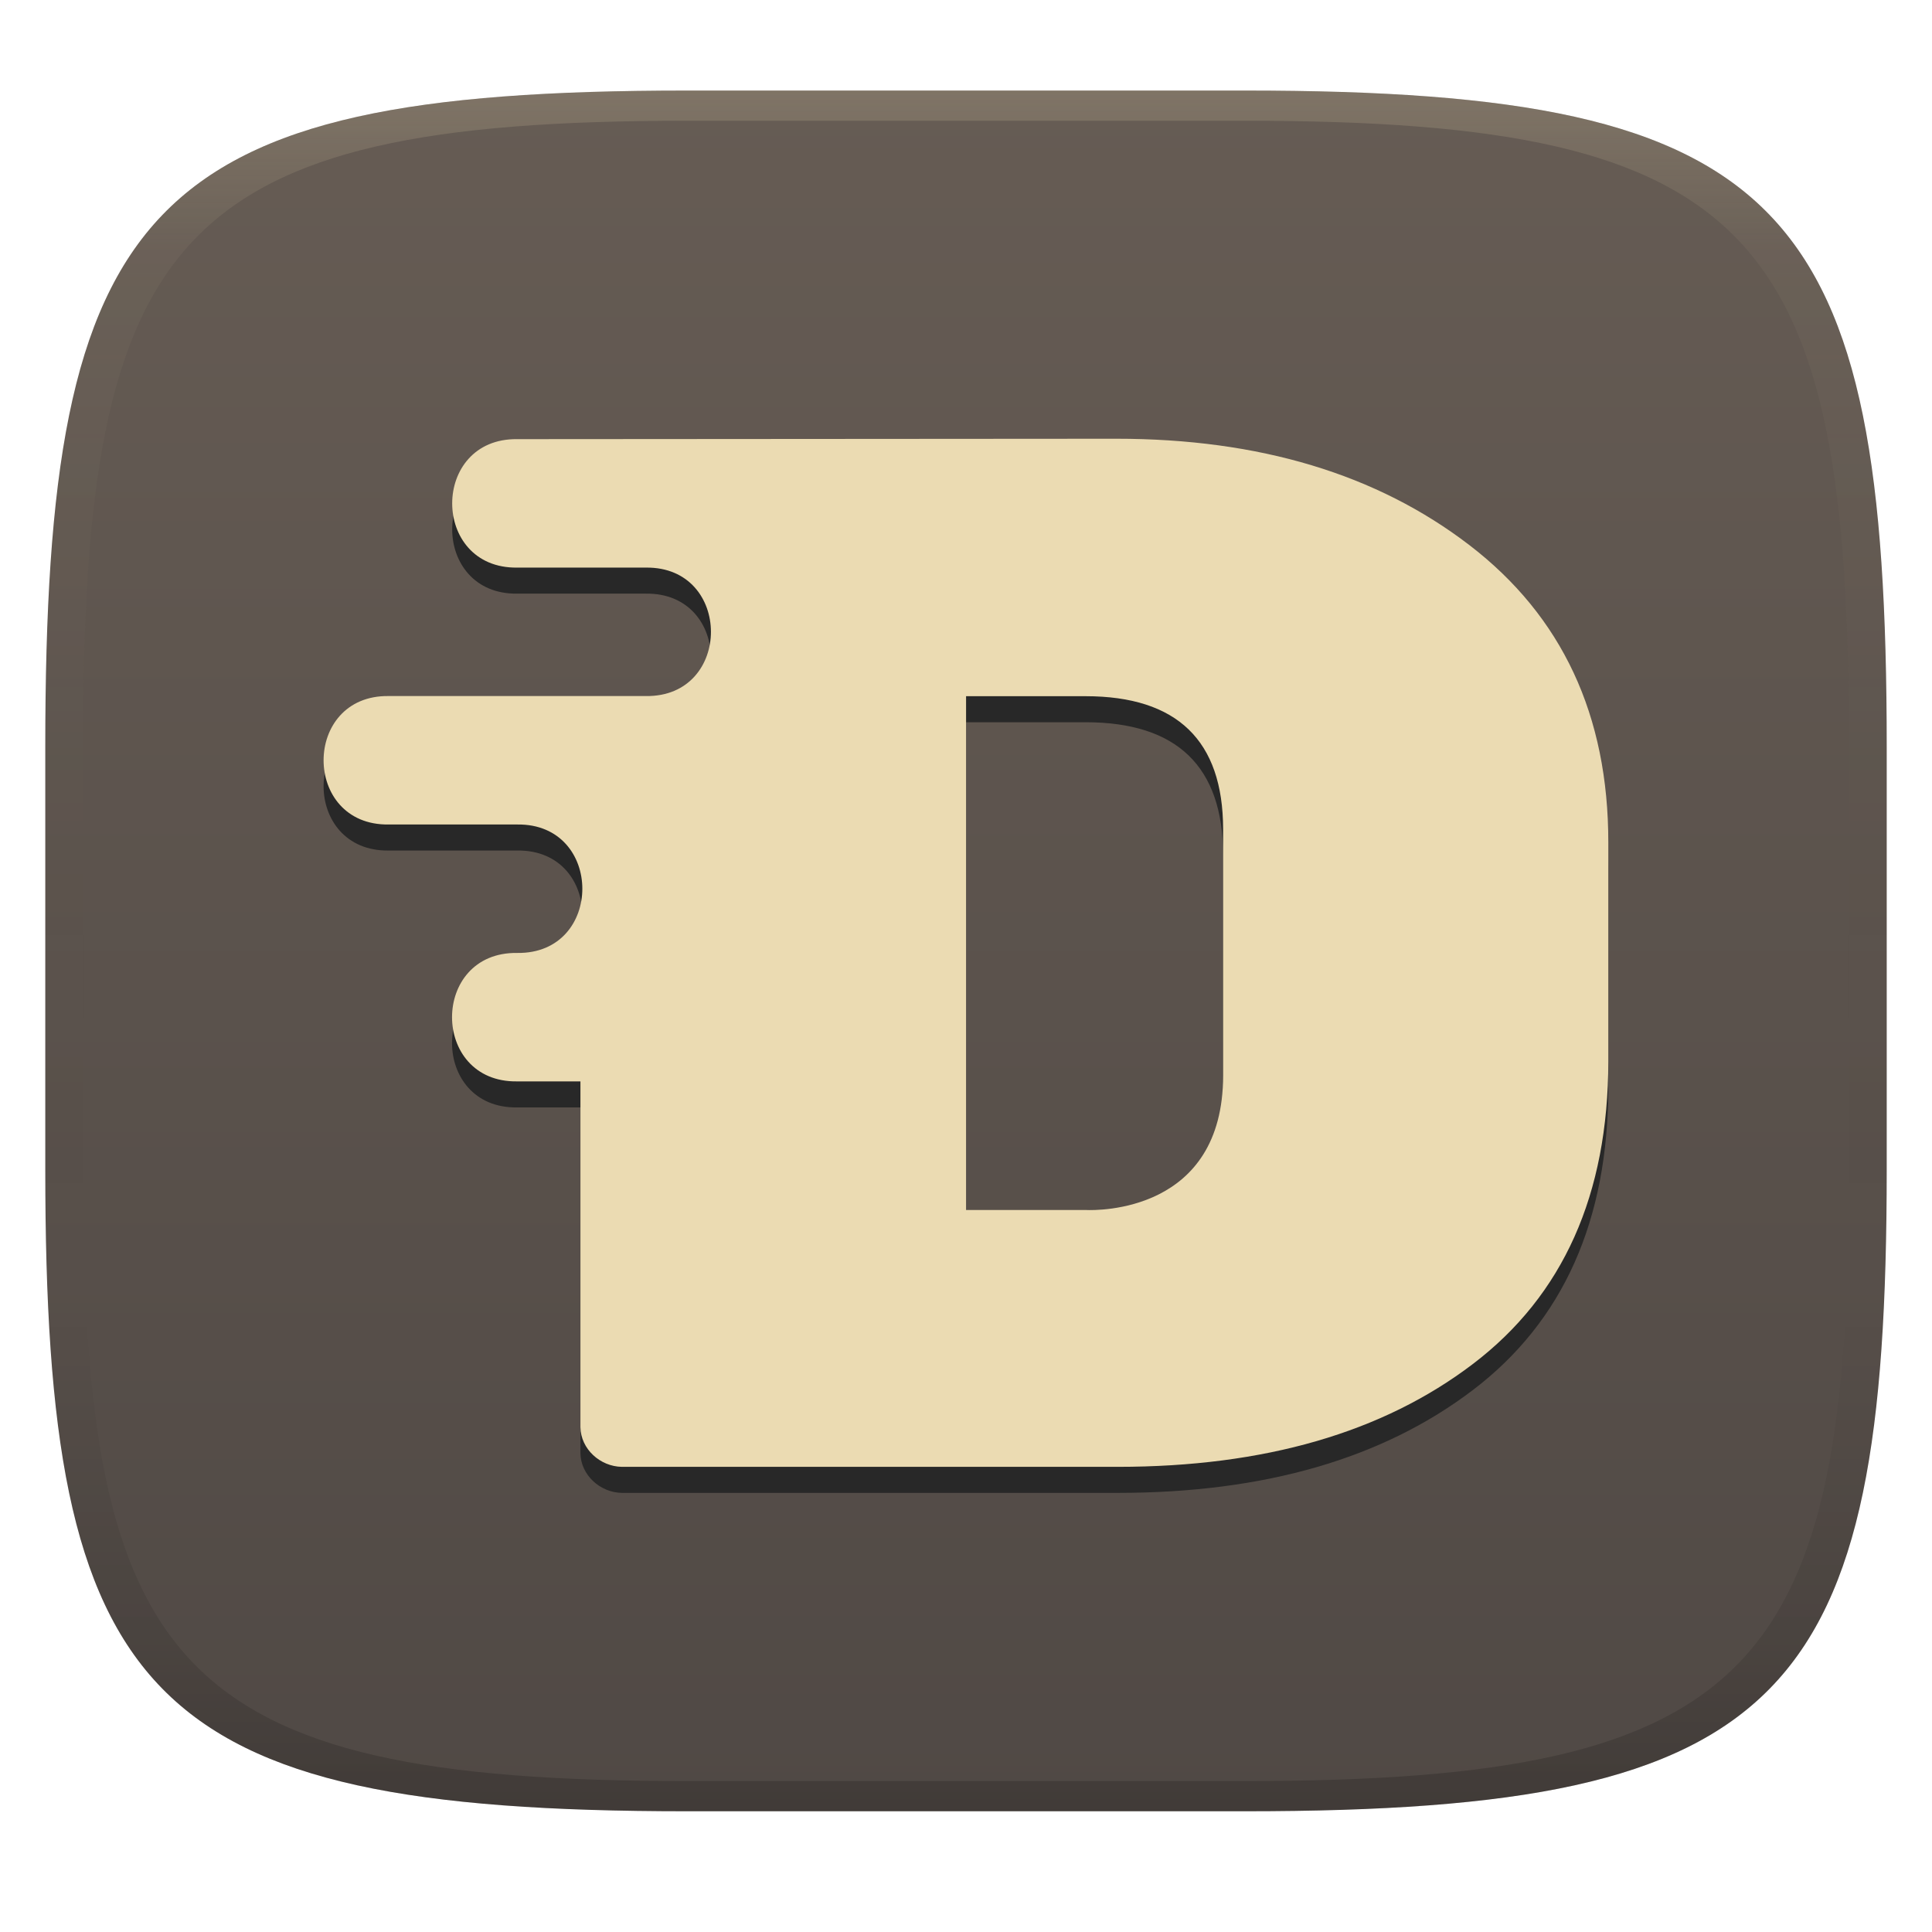
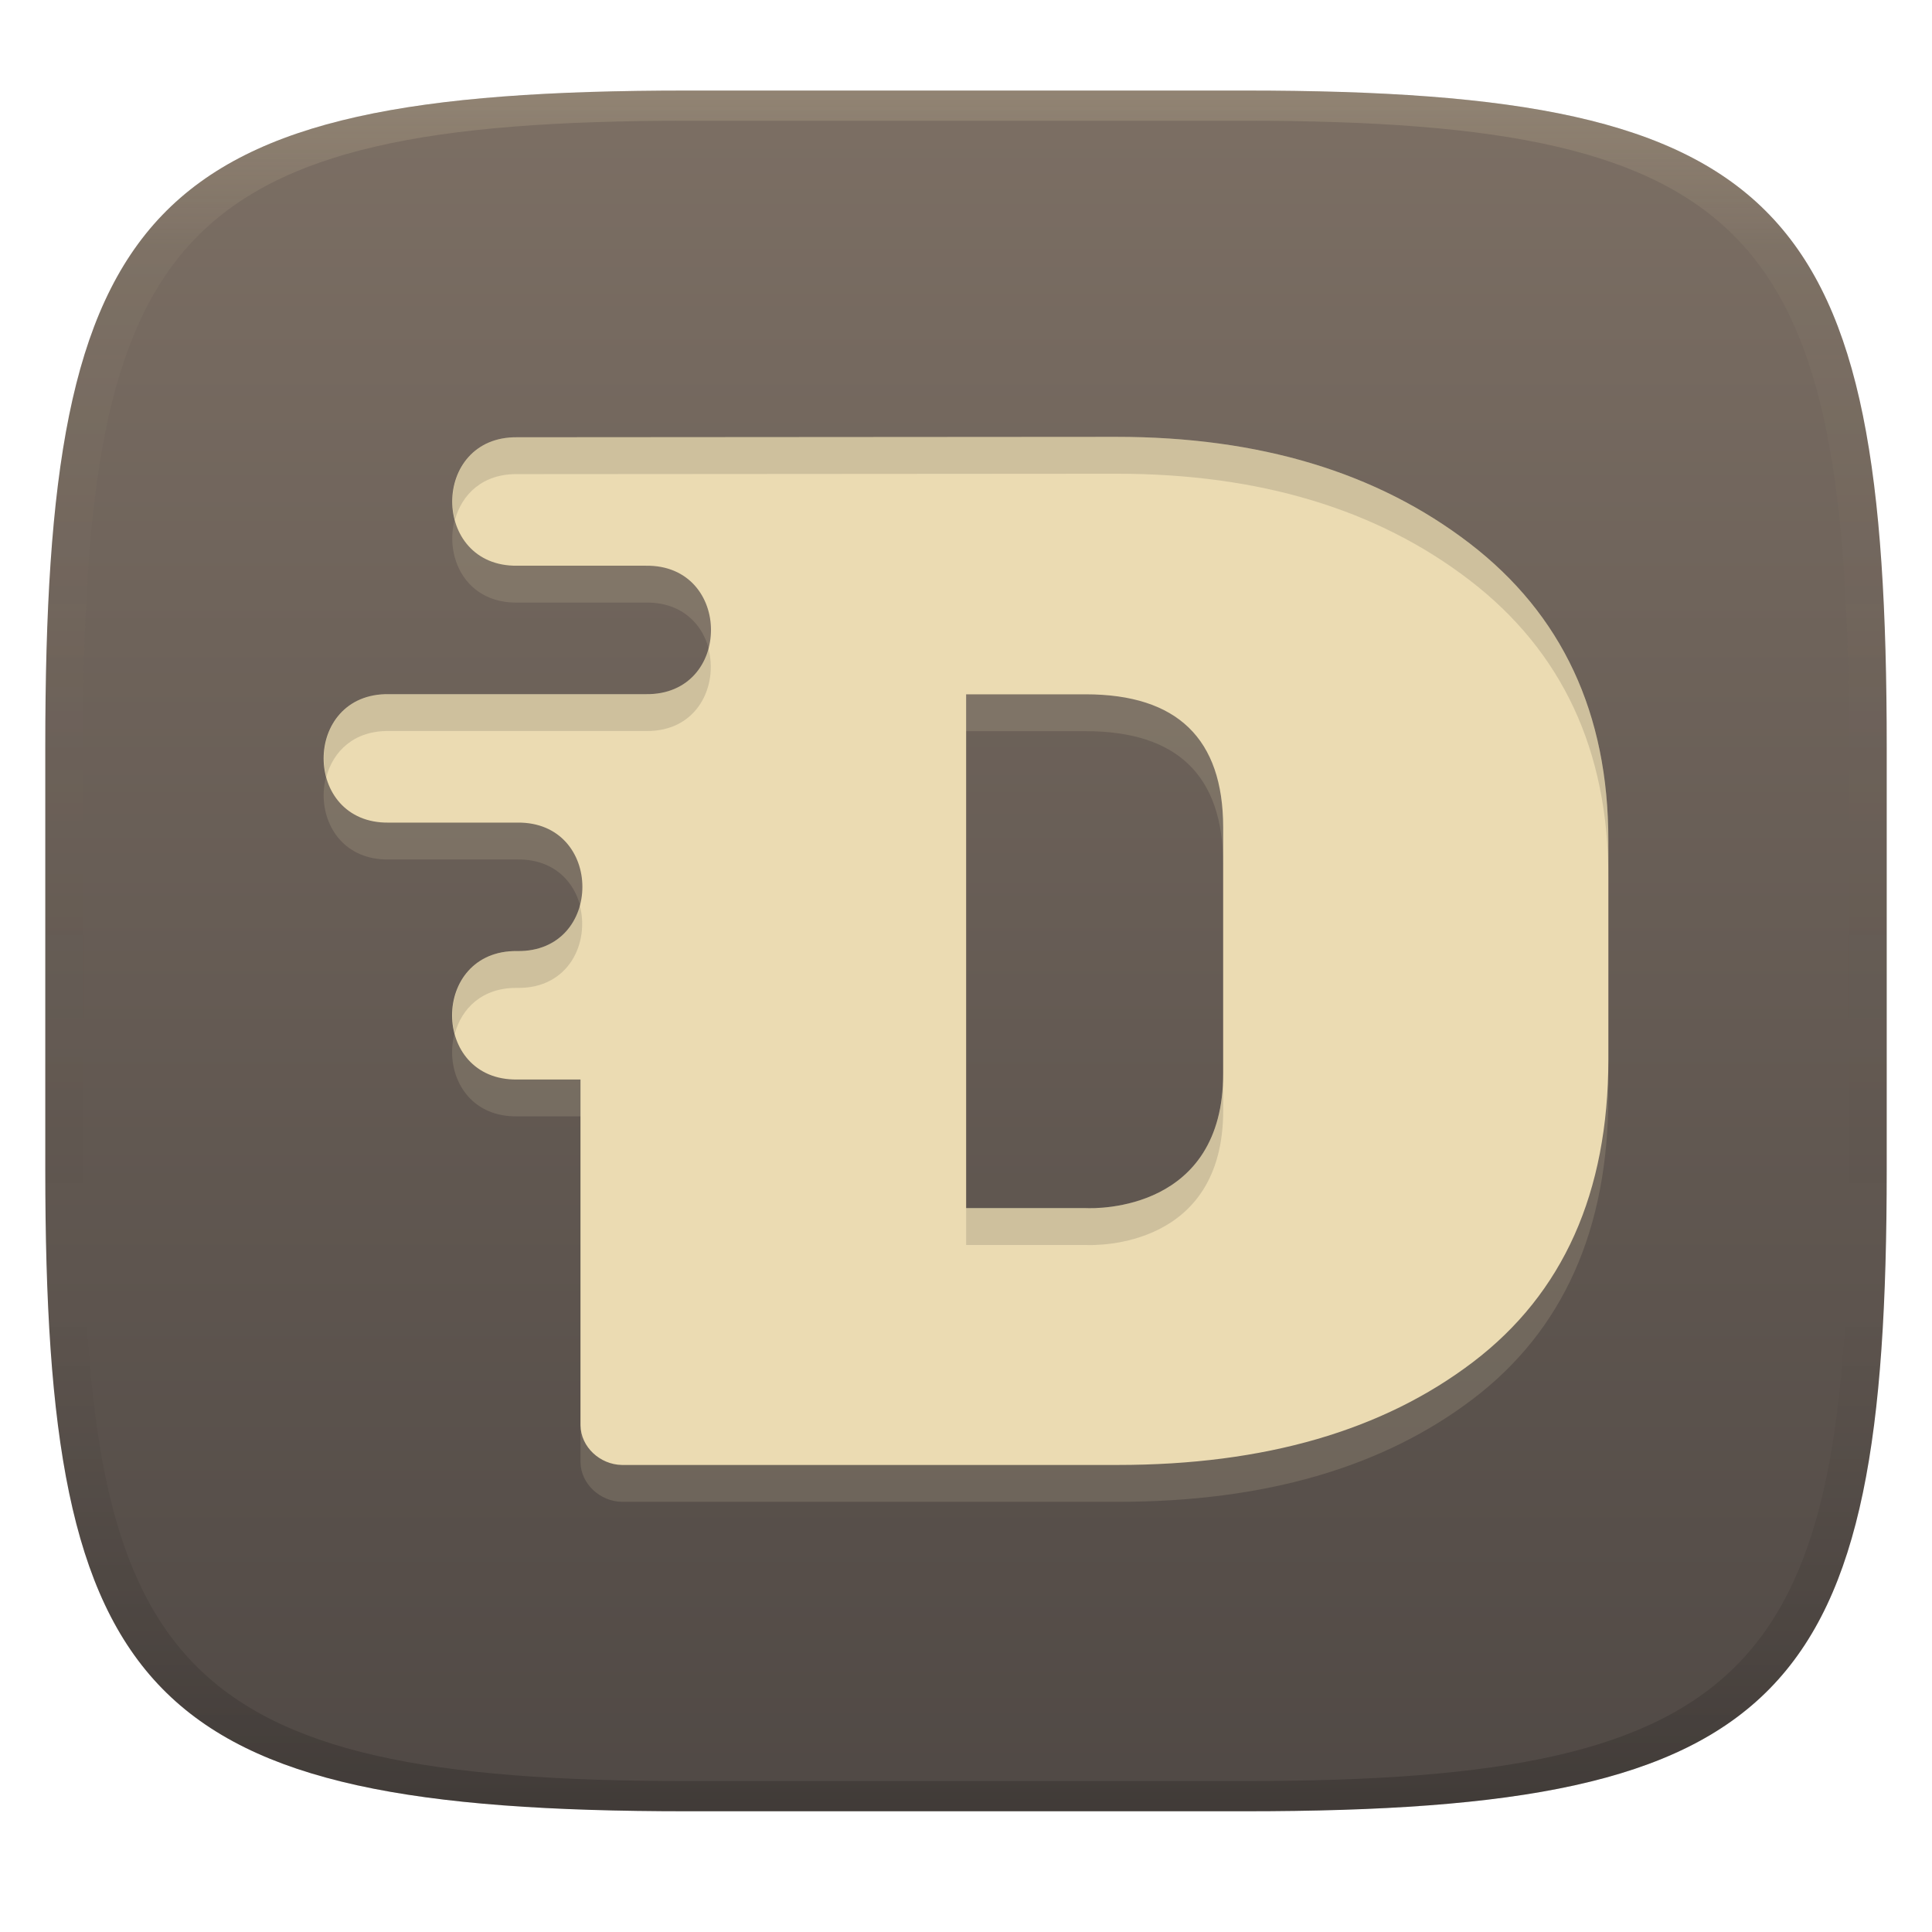
<svg xmlns="http://www.w3.org/2000/svg" width="256" height="256" version="1.1">
  <defs>
    <linearGradient id="linearGradient31" x1=".5" x2=".5" y2="1" gradientTransform="matrix(244,0,0,228,5.986,12)" gradientUnits="userSpaceOnUse">
      <stop stop-color="#ebdbb2" stop-opacity=".2" offset="0" />
      <stop stop-color="#ebdbb2" stop-opacity=".05" offset=".1" />
      <stop stop-opacity="0" offset=".704" />
      <stop stop-opacity=".1" offset=".897" />
      <stop stop-opacity=".2" offset="1" />
    </linearGradient>
    <linearGradient id="linearGradient6" x1="140" x2="140" y1="12" y2="240" gradientUnits="userSpaceOnUse">
-       <stop stop-color="#665c54" offset="0" />
+       <stop stop-color="#7c6f64" offset="0" />
      <stop stop-color="#504945" offset="1" />
    </linearGradient>
  </defs>
  <path d="m165 12c72 0 85 15 85 87v56c0 70-13 85-85 85h-74c-72 0-85-15-85-85v-56c0-72 13-87 85-87z" fill="url(#linearGradient6)" style="isolation:isolate" />
+   <path class="ColorScheme-Text" d="m68.557 62.825c-11.51-0.163-11.51 17.19 0 17.02h17.02c11.51-0.163 11.51 17.19 0 17.02h-34.06c-11.51-0.163-11.51 17.19 0 17.02h17.02c11.51-0.163 11.51 17.19 0 17.02-11.51-0.163-11.51 17.19 0 17.02h8.381v45.82c0.043 2.886 2.601 5.21 5.488 5.255h65.69c19.47 0 35.16-4.558 47.09-13.64 11.93-9.078 17.92-22.43 17.93-40.11v-28.97c0.011-16.85-6.123-29.99-18.4-39.41-12.26-9.406-27.85-14.1-46.79-14.1zm59.46 34.06h15.83c12.14 0 18.21 5.878 18.23 17.6v32.66c0 18.15-16.63 17.9-18.23 17.82h-15.83z" color="#ebdbb2" fill="#ebdbb2" opacity=".15" stroke-width="10.64" />
+   <path class="ColorScheme-Text" d="m68.557 57.94c-11.51-0.163-11.51 17.19 0 17.02h17.02c11.51-0.163 11.51 17.19 0 17.02h-34.06c-11.51-0.163-11.51 17.19 0 17.02h17.02c11.51-0.163 11.51 17.19 0 17.02-11.51-0.163-11.51 17.19 0 17.02h8.381v45.82c0.043 2.886 2.601 5.21 5.488 5.255h65.69c19.47 0 35.16-4.558 47.09-13.64 11.93-9.078 17.92-22.43 17.93-40.11v-28.97c0.011-16.85-6.123-29.99-18.4-39.41-12.26-9.406-27.85-14.1-46.79-14.1zm59.46 34.06h15.83c12.14 0 18.21 5.878 18.23 17.6v32.66c0 18.15-16.63 17.9-18.23 17.82h-15.83z" color="#ebdbb2" fill="currentColor" stroke-width="10.64" />
+   <path class="ColorScheme-Text" d="m147.93 57.885-79.369 0.055c-6.864-0.097-9.601 6.025-8.279 10.955 0.895-3.338 3.633-6.136 8.279-6.07l79.369-0.055c18.94 0 34.529 4.694 46.789 14.1 12.277 9.42 18.411 22.56 18.4 39.41v-4.885c0.011-16.85-6.123-29.99-18.4-39.41-12.26-9.406-27.849-14.1-46.789-14.1zm-54.07 28.031c-0.895 3.337-3.633 6.133-8.279 6.064h-34.059c-6.864-0.097-9.602 6.025-8.279 10.955 0.895-3.338 3.633-6.136 8.279-6.07h34.059c6.864 0.101 9.601-6.018 8.279-10.949zm-17.041 34.039c-0.895 3.337-3.631 6.133-8.277 6.064-6.864-0.097-9.601 6.025-8.279 10.955 0.895-3.338 3.633-6.136 8.279-6.07 6.864 0.101 9.6-6.018 8.277-10.949zm85.262 22.305c0 18.15-16.629 17.9-18.229 17.82h-15.83v4.885h15.83c1.6 0.08 18.229 0.33 18.229-17.82z" fill="#282828" opacity=".15" />
  <path d="m91 12c-72 0-85 15-85 87v56c0 70 13 85 85 85h74c72 0 85-15 85-85v-56c0-72-13-87-85-87zm0 4h74c68 0 80 15 80 83v56c0 66-12 81-80 81h-74c-68 0-80-15-80-81v-56c0-68 12-83 80-83z" fill="url(#linearGradient31)" style="isolation:isolate" />
-   <path class="ColorScheme-Text" d="m68.55 61.64c-11.51-0.163-11.51 17.19 0 17.02h17.02c11.51-0.163 11.51 17.19 0 17.02h-34.06c-11.51-0.163-11.51 17.19 0 17.02h17.02c11.51-0.163 11.51 17.19 0 17.02-11.51-0.163-11.51 17.19 0 17.02h8.381v45.82c0.043 2.886 2.601 5.21 5.488 5.255h65.69c19.47 0 35.16-4.558 47.09-13.64 11.93-9.078 17.92-22.43 17.93-40.11v-28.97c0.011-16.85-6.123-29.99-18.4-39.41-12.26-9.406-27.85-14.1-46.79-14.1zm59.46 34.06h15.83c12.14 0 18.21 5.878 18.23 17.6v32.66c0 18.15-16.63 17.9-18.23 17.82h-15.83z" color="#ebdbb2" fill="#282828" stroke-width="10.64" />
-   <path class="ColorScheme-Text" d="m68.55 58.19c-11.51-0.163-11.51 17.19 0 17.02h17.02c11.51-0.163 11.51 17.19 0 17.02h-34.06c-11.51-0.163-11.51 17.19 0 17.02h17.02c11.51-0.163 11.51 17.19 0 17.02-11.51-0.163-11.51 17.19 0 17.02h8.381v45.82c0.043 2.886 2.601 5.21 5.488 5.255h65.69c19.47 0 35.16-4.558 47.09-13.64 11.93-9.078 17.92-22.43 17.93-40.11v-28.97c0.011-16.85-6.123-29.99-18.4-39.41-12.26-9.406-27.85-14.1-46.79-14.1zm59.46 34.06h15.83c12.14 0 18.21 5.878 18.23 17.6v32.66c0 18.15-16.63 17.9-18.23 17.82h-15.83z" color="#ebdbb2" fill="currentColor" stroke-width="10.64" />
</svg>
